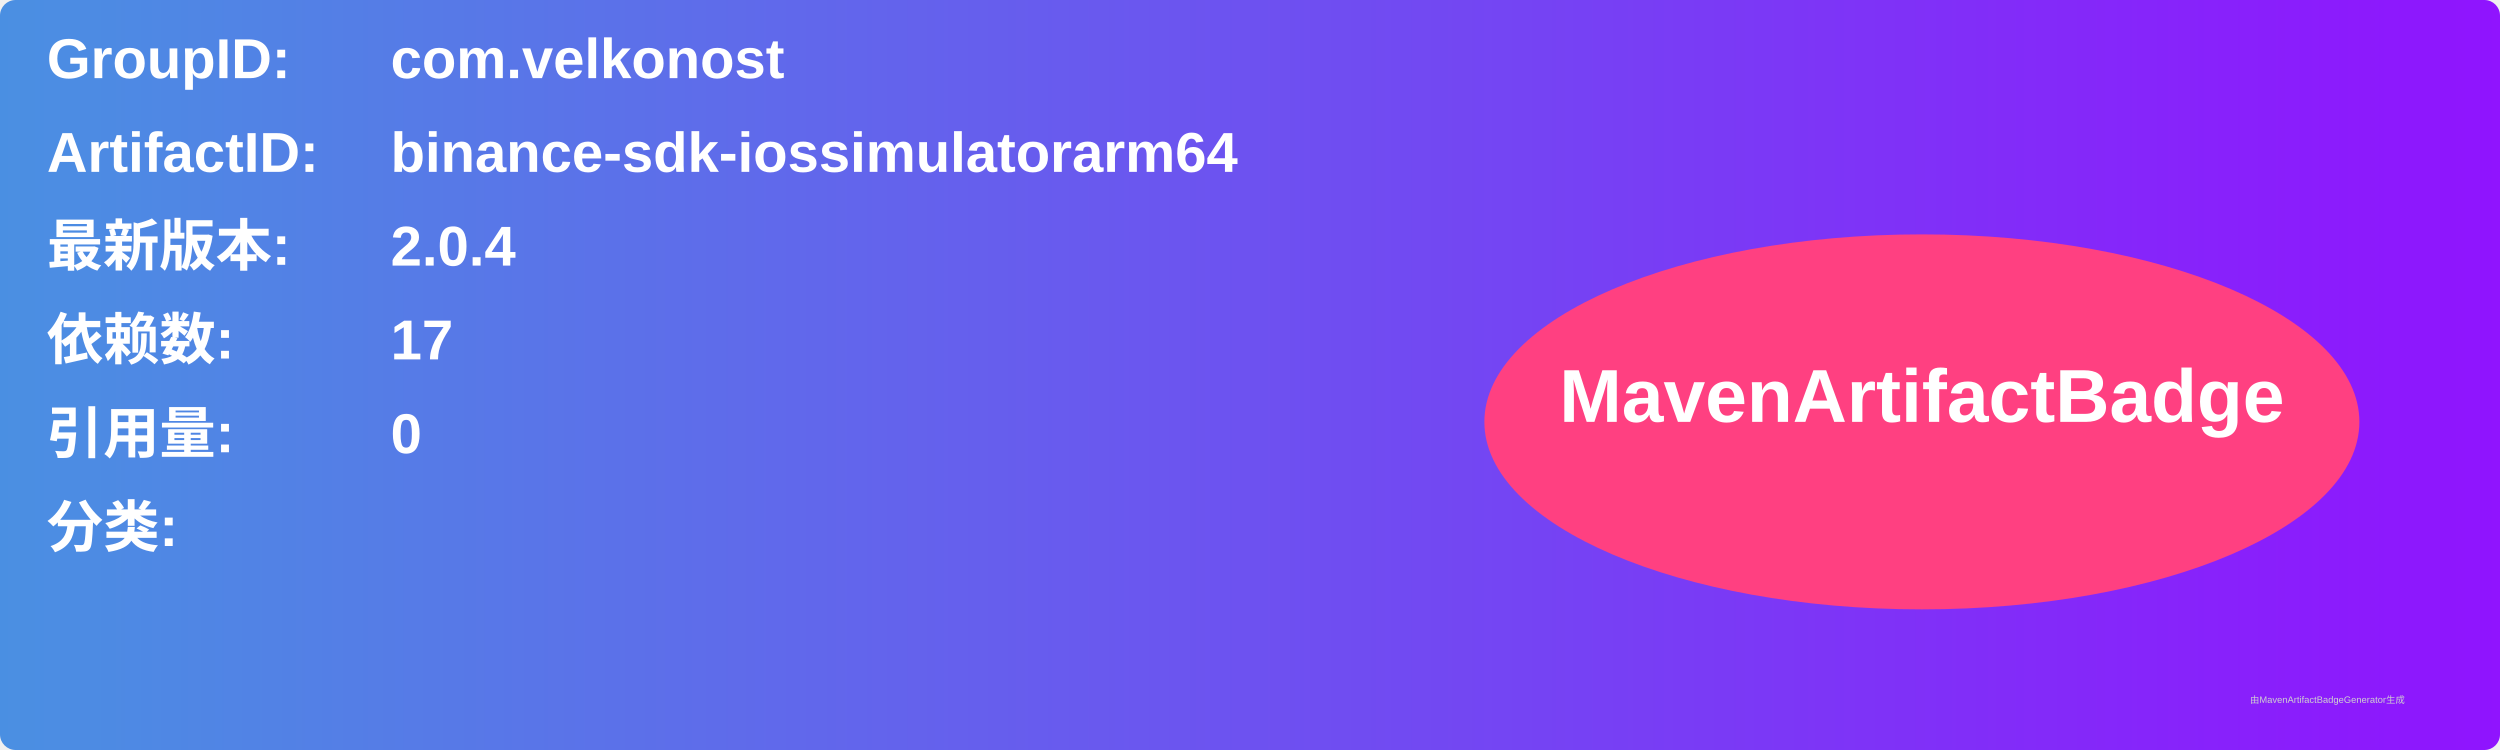
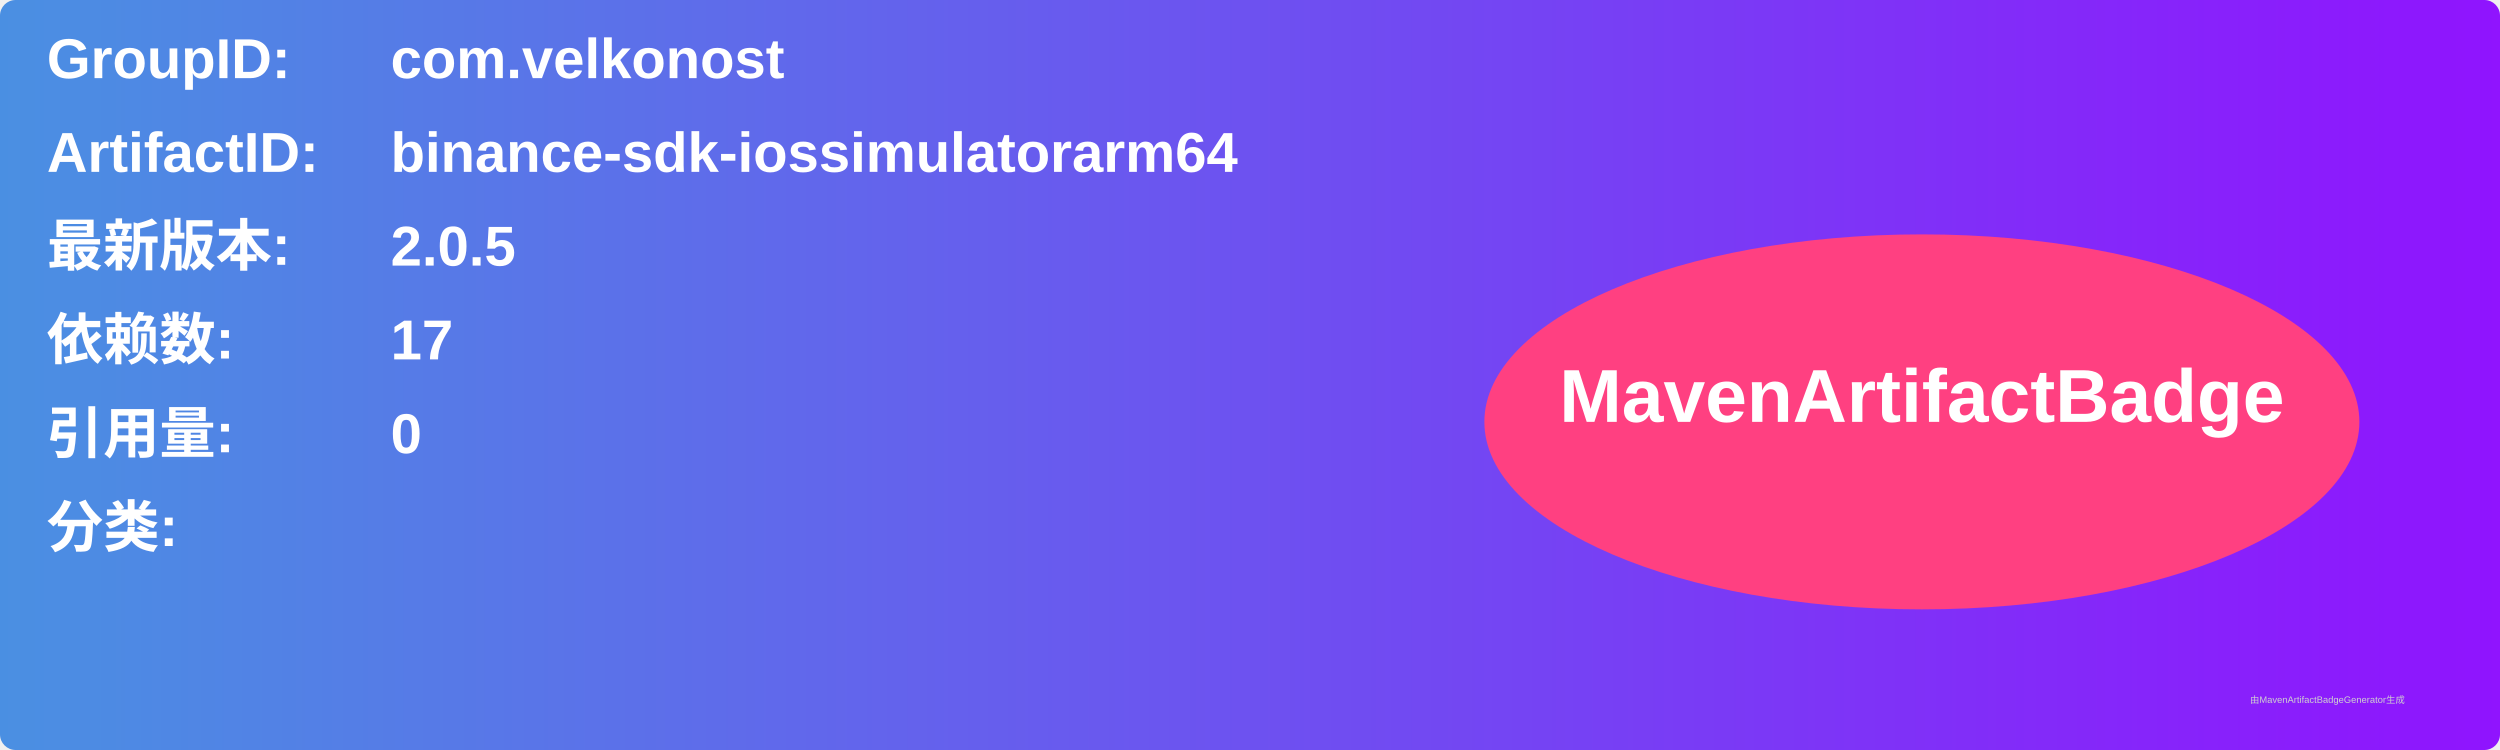
<svg xmlns="http://www.w3.org/2000/svg" width="800" height="240" viewBox="0 0 800 240">
  <linearGradient id="grad" x1="0%" y1="0%" x2="100%" y2="0%">
    <stop offset="0%" stop-color="#4a90e2" />
    <stop offset="100%" stop-color="#9013fe" />
  </linearGradient>
  <rect width="100%" height="100%" rx="5" ry="5" fill="url(#grad)" />
  <g transform="translate(15, 15)">
    <text x="0" y="10" font-family="Arial" font-size="18" fill="white" font-weight="bold" width="260">GroupID:</text>
    <text x="110" y="10" font-family="Arial" font-size="18" fill="white" font-weight="bold" width="460">com.velkonost</text>
    <text x="0" y="40" font-family="Arial" font-size="18" fill="white" font-weight="bold" width="260">ArtifactID:</text>
    <text x="110" y="40" font-family="Arial" font-size="18" fill="white" font-weight="bold" width="460">binance-sdk-iossimulatorarm64</text>
    <text x="0" y="70" font-family="Arial" font-size="18" fill="white" font-weight="bold">最新版本:</text>
    <text x="110" y="70" font-family="Arial" font-size="18" fill="white" font-weight="bold">
-       <tspan font-weight="bold">2.0.4</tspan>
+       <tspan font-weight="bold">2.0.5</tspan>
    </text>
    <text x="0" y="100" font-family="Arial" font-size="18" fill="white" font-weight="bold">依赖数: </text>
    <text x="110" y="100" font-family="Arial" font-size="18" fill="white">
      <tspan font-weight="bold">17</tspan>
    </text>
    <text x="0" y="130" font-family="Arial" font-size="18" fill="white" font-weight="bold">引用量: </text>
    <text x="110" y="130" font-family="Arial" font-size="18" fill="white">
      <tspan font-weight="bold">0</tspan>
    </text>
    <text x="0" y="160" font-family="Arial" font-size="18" fill="white" font-weight="bold">分类:</text>
    <text x="10" y="190" font-family="Arial" font-size="10" fill="white">
      <tspan font-weight="bold" />
    </text>
    <ellipse cx="600" cy="120" rx="140" ry="60" fill="#ff4081" />
    <text x="600" y="120" text-anchor="middle" font-family="Arial" font-size="24" fill="white" font-weight="bold">MavenArtifactBadge</text>
  </g>
  <text x="720" y="225" font-family="Arial" font-size="3" fill="#d0d0d0">由MavenArtifactBadgeGenerator生成</text>
</svg>
